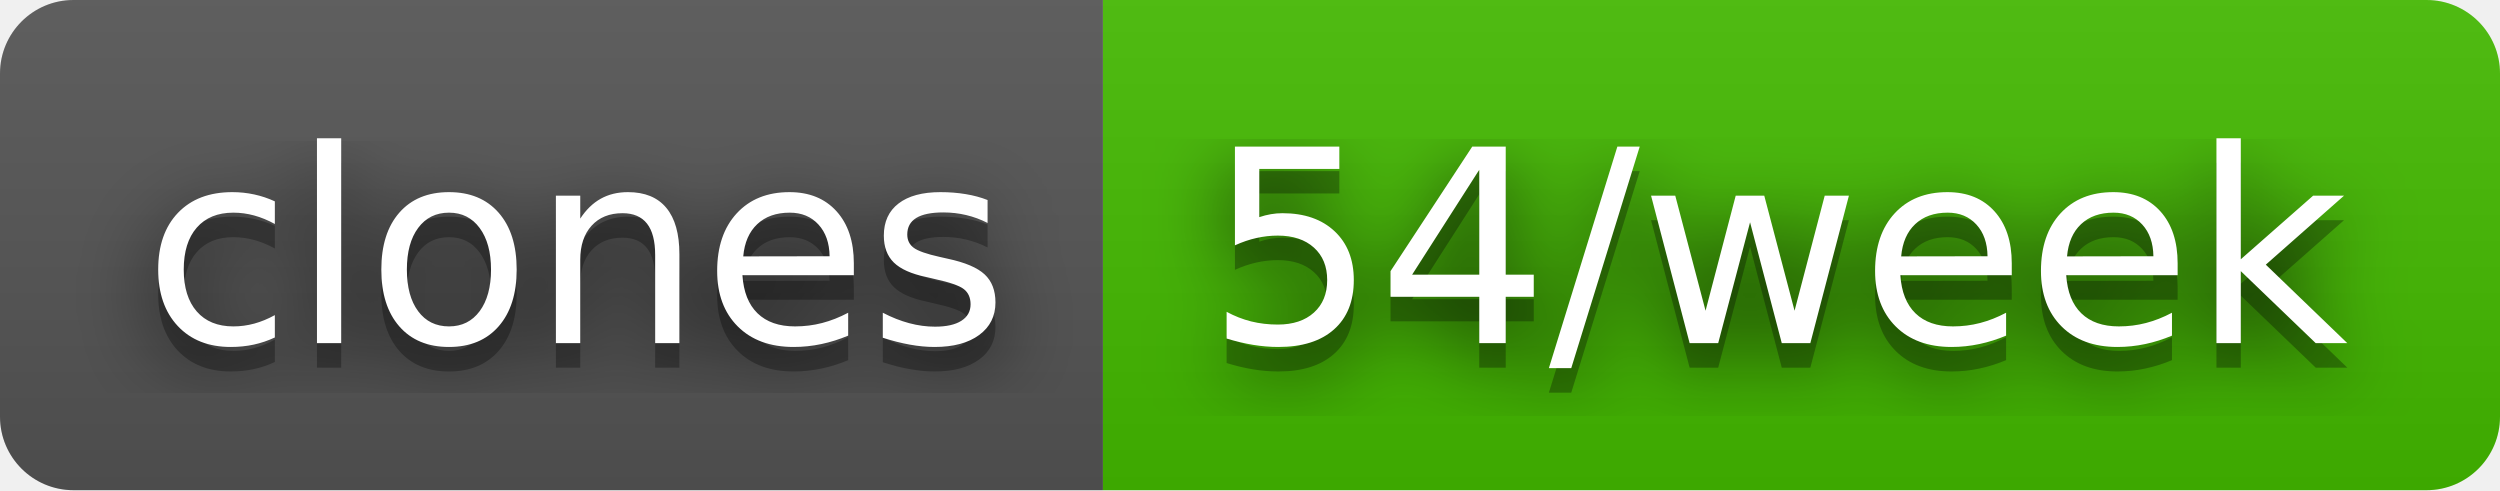
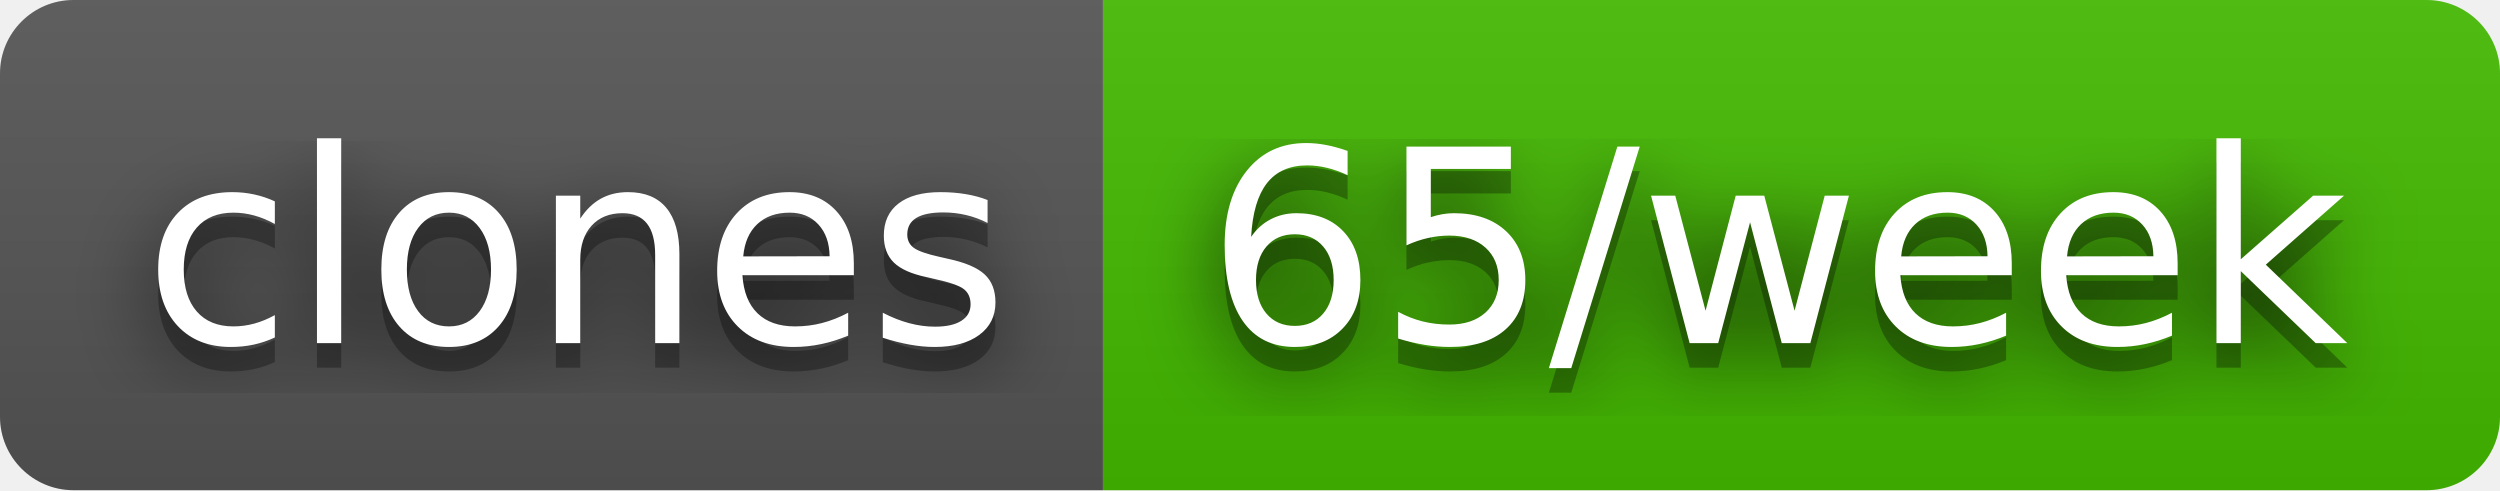
- <svg xmlns="http://www.w3.org/2000/svg" width="102" height="20" role="img" aria-label="clones: 54/week">
+ <svg xmlns="http://www.w3.org/2000/svg" width="102" height="20" role="img" aria-label="clones: 65/week">
  <filter id="blur">
    <feGaussianBlur stdDeviation="16" />
  </filter>
  <linearGradient id="s" x2="0" y2="100%">
    <stop offset="0" stop-color="#bbb" stop-opacity=".1" />
    <stop offset="1" stop-opacity=".1" />
  </linearGradient>
  <clipPath id="r">
    <rect width="102" height="20" rx="3" />
  </clipPath>
  <g clip-path="url(#r)">
    <rect width="45" height="20" fill="#555" />
    <rect x="45" width="57" height="20" fill="#4b0" />
    <rect width="102" height="20" fill="url(#s)" />
  </g>
  <g fill="#fff" text-anchor="middle" font-family="Verdana,Geneva,DejaVu Sans,sans-serif" text-rendering="geometricPrecision" font-size="110">
    <g transform="scale(.1)">
      <g aria-hidden="true" fill="#010101">
        <text x="235" y="150" fill-opacity=".8" filter="url(#blur)" textLength="350">clones</text>
        <text x="235" y="150" fill-opacity=".3" textLength="350">clones</text>
      </g>
      <text x="235" y="140" textLength="350">clones</text>
    </g>
    <g transform="scale(.1)">
      <g aria-hidden="true" fill="#010101">
-         <text x="725" y="150" fill-opacity=".8" filter="url(#blur)" textLength="470">54/week</text>
-         <text x="725" y="150" fill-opacity=".3" textLength="470">54/week</text>
+         <text x="725" y="150" fill-opacity=".8" filter="url(#blur)" textLength="470">65/week</text>
+         <text x="725" y="150" fill-opacity=".3" textLength="470">65/week</text>
      </g>
-       <text x="725" y="140" textLength="470">54/week</text>
+       <text x="725" y="140" textLength="470">65/week</text>
    </g>
  </g>
</svg>
